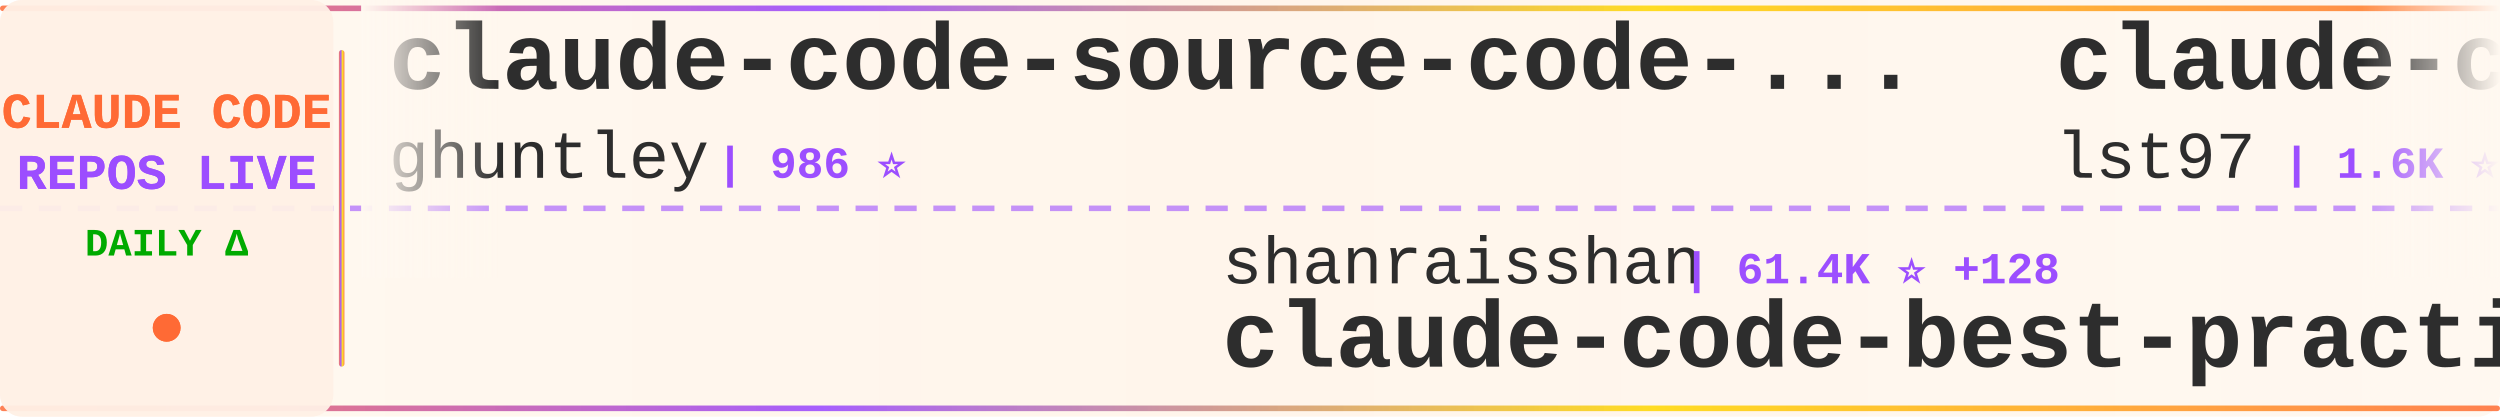
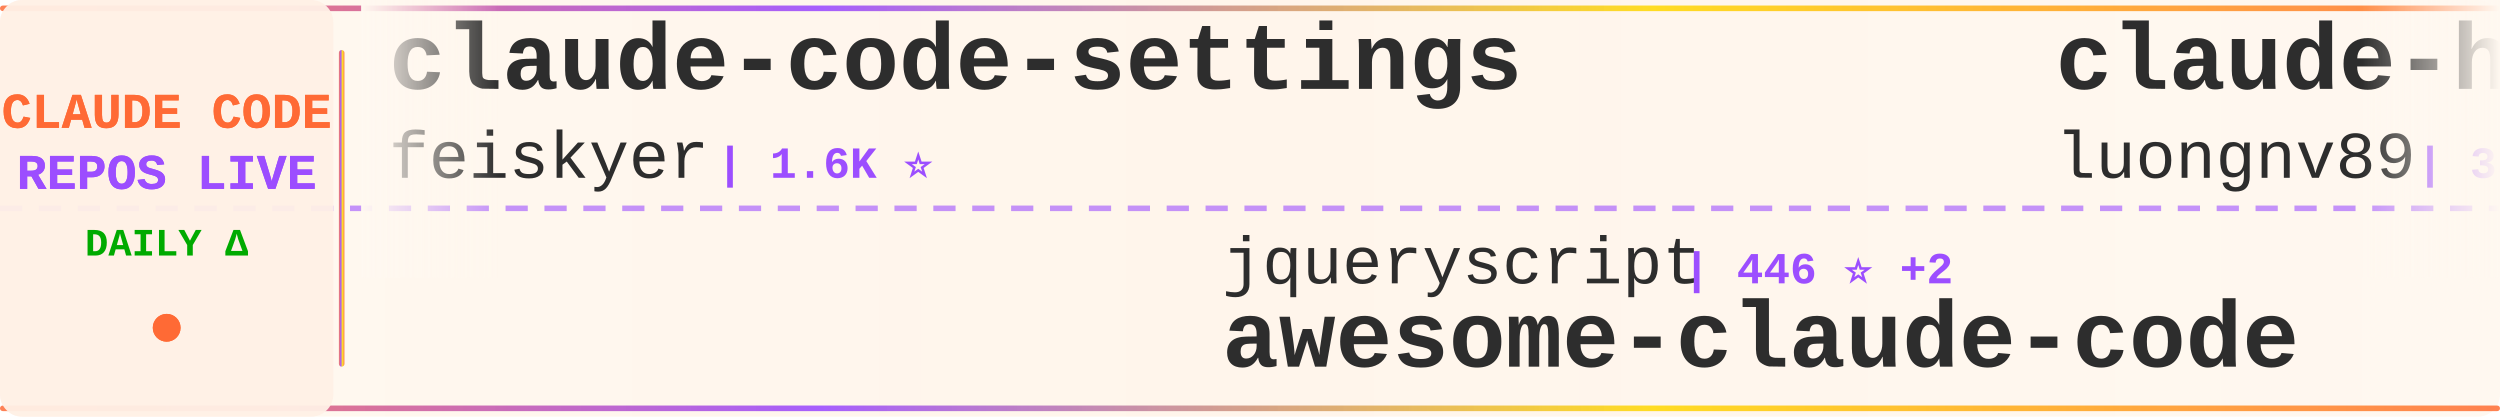
<svg xmlns="http://www.w3.org/2000/svg" width="900" height="150">
  <defs>
    <linearGradient id="tickerBg" x1="0%" y1="0%" x2="100%" y2="0%">
      <stop offset="0%" style="stop-color:#fff8f0;stop-opacity:0.98" />
      <stop offset="50%" style="stop-color:#fff5eb;stop-opacity:1" />
      <stop offset="100%" style="stop-color:#fff8f0;stop-opacity:0.98" />
    </linearGradient>
    <linearGradient id="borderGrad" x1="0%" y1="0%" x2="100%" y2="0%">
      <stop offset="0%" style="stop-color:#FF6B35;stop-opacity:0.85">
        <animate attributeName="stop-opacity" values="0.85;1;0.85" dur="2s" repeatCount="indefinite" />
      </stop>
      <stop offset="33%" style="stop-color:#9C4EFF;stop-opacity:0.9">
        <animate attributeName="stop-opacity" values="0.9;1;0.9" dur="2.2s" repeatCount="indefinite" />
      </stop>
      <stop offset="66%" style="stop-color:#FFD700;stop-opacity:0.85">
        <animate attributeName="stop-opacity" values="0.85;1;0.85" dur="1.8s" repeatCount="indefinite" />
      </stop>
      <stop offset="100%" style="stop-color:#FF6B35;stop-opacity:0.85">
        <animate attributeName="stop-opacity" values="0.85;1;0.85" dur="2s" repeatCount="indefinite" />
      </stop>
    </linearGradient>
    <filter id="textGlow">
      <feGaussianBlur stdDeviation="0.15" result="coloredBlur" />
      <feMerge>
        <feMergeNode in="coloredBlur" />
        <feMergeNode in="SourceGraphic" />
      </feMerge>
    </filter>
    <filter id="metricGlow">
      <feGaussianBlur stdDeviation="0.2" result="coloredBlur" />
      <feMerge>
        <feMergeNode in="coloredBlur" />
        <feMergeNode in="SourceGraphic" />
      </feMerge>
    </filter>
    <linearGradient id="leftFade" x1="0%" y1="0%" x2="100%" y2="0%">
      <stop offset="0%" style="stop-color:#fff8f0;stop-opacity:1" />
      <stop offset="100%" style="stop-color:#fff8f0;stop-opacity:0" />
    </linearGradient>
    <linearGradient id="rightFade" x1="0%" y1="0%" x2="100%" y2="0%">
      <stop offset="0%" style="stop-color:#fff8f0;stop-opacity:0" />
      <stop offset="100%" style="stop-color:#fff8f0;stop-opacity:1" />
    </linearGradient>
  </defs>
  <rect width="900" height="150" fill="url(#tickerBg)" rx="8" />
  <rect x="0" y="2" width="900" height="2" fill="url(#borderGrad)" rx="1" />
  <rect x="0" y="146" width="900" height="2" fill="url(#borderGrad)" rx="1" />
  <line x1="0" y1="75" x2="900" y2="75" stroke="#9C4EFF" stroke-width="2" stroke-dasharray="8 6" opacity="0.6" />
  <rect x="0" y="0" width="120" height="150" fill="#fff0e6" opacity="0.95" rx="8" />
  <text x="60" y="46" font-family="'Courier New', monospace" font-size="18" font-weight="bold" fill="#FF6B35" text-anchor="middle" filter="url(#textGlow)">
    CLAUDE CODE
  </text>
  <text x="60" y="68" font-family="'Courier New', monospace" font-size="18" font-weight="bold" fill="#9C4EFF" text-anchor="middle" filter="url(#textGlow)">
    REPOS LIVE
  </text>
  <text x="60" y="92" font-family="'Courier New', monospace" font-size="14" font-weight="bold" fill="#00aa00" text-anchor="middle">
    DAILY Δ
  </text>
  <circle cx="60" cy="118" r="5" fill="#FF6B35" filter="url(#metricGlow)">
    <animate attributeName="r" values="4;6;4" dur="1.5s" repeatCount="indefinite" />
    <animate attributeName="opacity" values="0.6;1;0.6" dur="1.5s" repeatCount="indefinite" />
  </circle>
  <rect x="122" y="18" width="2" height="114" fill="url(#borderGrad)" rx="1" />
  <clipPath id="tickerClip">
    <rect x="130" y="0" width="770" height="150" />
  </clipPath>
  <g clip-path="url(#tickerClip)">
    <g id="tickerItems">
      <animateTransform attributeName="transform" attributeType="XML" type="translate" from="0 0" to="-3000 0" dur="54s" repeatCount="indefinite" />
      <g transform="translate(0, 0)">
-         <text x="140" y="32" font-family="'Courier New', monospace" font-size="34" font-weight="bold" fill="#2d2d2d">claude-code-source-code-...</text>
-         <text x="140" y="64" font-family="'Courier New', monospace" font-size="24" font-weight="normal" fill="#2d2d2d" opacity="1.0">ghuntley</text>
-         <text x="258" y="64" font-family="'Courier New', monospace" font-size="16" font-weight="bold" fill="#9C4EFF"> | 986 ⭐</text>
+         <text x="140" y="32" font-family="'Courier New', monospace" font-size="34" font-weight="bold" fill="#2d2d2d">claude-code-settings</text>
+         <text x="140" y="64" font-family="'Courier New', monospace" font-size="24" font-weight="normal" fill="#2d2d2d" opacity="1.0">feiskyer</text>
+         <text x="258" y="64" font-family="'Courier New', monospace" font-size="16" font-weight="bold" fill="#9C4EFF"> | 1.6K ⭐</text>
      </g>
      <g transform="translate(300, 0)">
-         <text x="140" y="102" font-family="'Courier New', monospace" font-size="24" font-weight="normal" fill="#2d2d2d" opacity="1.0">shanraisshan</text>
-         <text x="306" y="102" font-family="'Courier New', monospace" font-size="16" font-weight="bold" fill="#9C4EFF"> | 61.4K ⭐ +128</text>
-         <text x="140" y="132" font-family="'Courier New', monospace" font-size="34" font-weight="bold" fill="#2d2d2d">claude-code-best-practic...</text>
+         <text x="140" y="102" font-family="'Courier New', monospace" font-size="24" font-weight="normal" fill="#2d2d2d" opacity="1.0">jqueryscript</text>
+         <text x="306" y="102" font-family="'Courier New', monospace" font-size="16" font-weight="bold" fill="#9C4EFF"> | 446 ⭐ +2</text>
+         <text x="140" y="132" font-family="'Courier New', monospace" font-size="34" font-weight="bold" fill="#2d2d2d">awesome-claude-code</text>
      </g>
      <g transform="translate(600, 0)">
-         <text x="140" y="32" font-family="'Courier New', monospace" font-size="34" font-weight="bold" fill="#2d2d2d">claude-code-sub-agents</text>
-         <text x="140" y="64" font-family="'Courier New', monospace" font-size="24" font-weight="normal" fill="#2d2d2d" opacity="1.0">lst97</text>
-         <text x="222" y="64" font-family="'Courier New', monospace" font-size="16" font-weight="bold" fill="#9C4EFF"> | 1.6K ⭐</text>
+         <text x="140" y="32" font-family="'Courier New', monospace" font-size="34" font-weight="bold" fill="#2d2d2d">claude-howto</text>
+         <text x="140" y="64" font-family="'Courier New', monospace" font-size="24" font-weight="normal" fill="#2d2d2d" opacity="1.0">luongnv89</text>
+         <text x="270" y="64" font-family="'Courier New', monospace" font-size="16" font-weight="bold" fill="#9C4EFF"> | 38.8K ⭐ +235</text>
      </g>
      <g transform="translate(900, 0)">
-         <text x="140" y="102" font-family="'Courier New', monospace" font-size="24" font-weight="normal" fill="#2d2d2d" opacity="1.0">JrCx7scC</text>
-         <text x="258" y="102" font-family="'Courier New', monospace" font-size="16" font-weight="bold" fill="#9C4EFF"> | 371 ⭐</text>
-         <text x="140" y="132" font-family="'Courier New', monospace" font-size="34" font-weight="bold" fill="#2d2d2d">claude-code-source</text>
+         <text x="140" y="102" font-family="'Courier New', monospace" font-size="24" font-weight="normal" fill="#2d2d2d" opacity="1.0">lst97</text>
+         <text x="222" y="102" font-family="'Courier New', monospace" font-size="16" font-weight="bold" fill="#9C4EFF"> | 1.6K ⭐</text>
+         <text x="140" y="132" font-family="'Courier New', monospace" font-size="34" font-weight="bold" fill="#2d2d2d">claude-code-sub-agents</text>
      </g>
      <g transform="translate(1200, 0)">
-         <text x="140" y="32" font-family="'Courier New', monospace" font-size="34" font-weight="bold" fill="#2d2d2d">claude-code-video-toolki...</text>
-         <text x="140" y="64" font-family="'Courier New', monospace" font-size="24" font-weight="normal" fill="#2d2d2d" opacity="1.0">digitalsamba</text>
-         <text x="306" y="64" font-family="'Courier New', monospace" font-size="16" font-weight="bold" fill="#9C4EFF"> | 1.6K ⭐ +10</text>
+         <text x="140" y="32" font-family="'Courier New', monospace" font-size="34" font-weight="bold" fill="#2d2d2d">claude_codex_bridge</text>
+         <text x="140" y="64" font-family="'Courier New', monospace" font-size="24" font-weight="normal" fill="#2d2d2d" opacity="1.0">SeemSeam</text>
+         <text x="258" y="64" font-family="'Courier New', monospace" font-size="16" font-weight="bold" fill="#9C4EFF"> | 3.1K ⭐ +7</text>
      </g>
      <g transform="translate(1500, 0)">
-         <text x="140" y="102" font-family="'Courier New', monospace" font-size="24" font-weight="normal" fill="#2d2d2d" opacity="1.0">anthropics</text>
-         <text x="282" y="102" font-family="'Courier New', monospace" font-size="16" font-weight="bold" fill="#9C4EFF"> | 5.4K ⭐ +9</text>
-         <text x="140" y="132" font-family="'Courier New', monospace" font-size="34" font-weight="bold" fill="#2d2d2d">claude-code-security-rev...</text>
+         <text x="140" y="102" font-family="'Courier New', monospace" font-size="24" font-weight="normal" fill="#2d2d2d" opacity="1.0">repowise-dev</text>
+         <text x="306" y="102" font-family="'Courier New', monospace" font-size="16" font-weight="bold" fill="#9C4EFF"> | 1.1K ⭐</text>
+         <text x="140" y="132" font-family="'Courier New', monospace" font-size="34" font-weight="bold" fill="#2d2d2d">claude-code-prompts</text>
      </g>
      <g transform="translate(1800, 0)">
-         <text x="140" y="32" font-family="'Courier New', monospace" font-size="34" font-weight="bold" fill="#2d2d2d">claude-code-my-workflow</text>
-         <text x="140" y="64" font-family="'Courier New', monospace" font-size="24" font-weight="normal" fill="#2d2d2d" opacity="1.0">pedrohcgs</text>
-         <text x="270" y="64" font-family="'Courier New', monospace" font-size="16" font-weight="bold" fill="#9C4EFF"> | 1.3K ⭐ +4</text>
+         <text x="140" y="32" font-family="'Courier New', monospace" font-size="34" font-weight="bold" fill="#2d2d2d">claude-code-sourcemap</text>
+         <text x="140" y="64" font-family="'Courier New', monospace" font-size="24" font-weight="normal" fill="#2d2d2d" opacity="1.0">Hyper66666</text>
+         <text x="282" y="64" font-family="'Courier New', monospace" font-size="16" font-weight="bold" fill="#9C4EFF"> | 216 ⭐</text>
      </g>
      <g transform="translate(2100, 0)">
-         <text x="140" y="102" font-family="'Courier New', monospace" font-size="24" font-weight="normal" fill="#2d2d2d" opacity="1.0">AICoderTudou</text>
-         <text x="306" y="102" font-family="'Courier New', monospace" font-size="16" font-weight="bold" fill="#9C4EFF"> | 499 ⭐ +1</text>
-         <text x="140" y="132" font-family="'Courier New', monospace" font-size="34" font-weight="bold" fill="#2d2d2d">claude-code-tudou</text>
+         <text x="140" y="102" font-family="'Courier New', monospace" font-size="24" font-weight="normal" fill="#2d2d2d" opacity="1.0">shareAI-lab</text>
+         <text x="294" y="102" font-family="'Courier New', monospace" font-size="16" font-weight="bold" fill="#9C4EFF"> | 68.8K ⭐ +156</text>
+         <text x="140" y="132" font-family="'Courier New', monospace" font-size="34" font-weight="bold" fill="#2d2d2d">learn-claude-code</text>
      </g>
      <g transform="translate(2400, 0)">
-         <text x="140" y="32" font-family="'Courier New', monospace" font-size="34" font-weight="bold" fill="#2d2d2d">claude-code-engineering</text>
-         <text x="140" y="64" font-family="'Courier New', monospace" font-size="24" font-weight="normal" fill="#2d2d2d" opacity="1.0">huangjia2019</text>
-         <text x="306" y="64" font-family="'Courier New', monospace" font-size="16" font-weight="bold" fill="#9C4EFF"> | 896 ⭐ +5</text>
+         <text x="140" y="32" font-family="'Courier New', monospace" font-size="34" font-weight="bold" fill="#2d2d2d">claude-code-harness</text>
+         <text x="140" y="64" font-family="'Courier New', monospace" font-size="24" font-weight="normal" fill="#2d2d2d" opacity="1.0">Chachamaru127</text>
+         <text x="318" y="64" font-family="'Courier New', monospace" font-size="16" font-weight="bold" fill="#9C4EFF"> | 2.9K ⭐ +8</text>
      </g>
      <g transform="translate(2700, 0)">
-         <text x="140" y="102" font-family="'Courier New', monospace" font-size="24" font-weight="normal" fill="#2d2d2d" opacity="1.0">zstmfhy</text>
-         <text x="246" y="102" font-family="'Courier New', monospace" font-size="16" font-weight="bold" fill="#9C4EFF"> | 190 ⭐</text>
-         <text x="140" y="132" font-family="'Courier New', monospace" font-size="34" font-weight="bold" fill="#2d2d2d">Claude-code</text>
+         <text x="140" y="102" font-family="'Courier New', monospace" font-size="24" font-weight="normal" fill="#2d2d2d" opacity="1.0">777genius</text>
+         <text x="270" y="102" font-family="'Courier New', monospace" font-size="16" font-weight="bold" fill="#9C4EFF"> | 916 ⭐</text>
+         <text x="140" y="132" font-family="'Courier New', monospace" font-size="34" font-weight="bold" fill="#2d2d2d">claude-code-source-code</text>
      </g>
      <g transform="translate(3000, 0)">
-         <text x="140" y="32" font-family="'Courier New', monospace" font-size="34" font-weight="bold" fill="#2d2d2d">claude-code-source-code-...</text>
-         <text x="140" y="64" font-family="'Courier New', monospace" font-size="24" font-weight="normal" fill="#2d2d2d" opacity="1.0">ghuntley</text>
-         <text x="258" y="64" font-family="'Courier New', monospace" font-size="16" font-weight="bold" fill="#9C4EFF"> | 986 ⭐</text>
+         <text x="140" y="32" font-family="'Courier New', monospace" font-size="34" font-weight="bold" fill="#2d2d2d">claude-code-settings</text>
+         <text x="140" y="64" font-family="'Courier New', monospace" font-size="24" font-weight="normal" fill="#2d2d2d" opacity="1.0">feiskyer</text>
+         <text x="258" y="64" font-family="'Courier New', monospace" font-size="16" font-weight="bold" fill="#9C4EFF"> | 1.6K ⭐</text>
      </g>
      <g transform="translate(3300, 0)">
-         <text x="140" y="102" font-family="'Courier New', monospace" font-size="24" font-weight="normal" fill="#2d2d2d" opacity="1.0">shanraisshan</text>
-         <text x="306" y="102" font-family="'Courier New', monospace" font-size="16" font-weight="bold" fill="#9C4EFF"> | 61.4K ⭐ +128</text>
-         <text x="140" y="132" font-family="'Courier New', monospace" font-size="34" font-weight="bold" fill="#2d2d2d">claude-code-best-practic...</text>
+         <text x="140" y="102" font-family="'Courier New', monospace" font-size="24" font-weight="normal" fill="#2d2d2d" opacity="1.0">jqueryscript</text>
+         <text x="306" y="102" font-family="'Courier New', monospace" font-size="16" font-weight="bold" fill="#9C4EFF"> | 446 ⭐ +2</text>
+         <text x="140" y="132" font-family="'Courier New', monospace" font-size="34" font-weight="bold" fill="#2d2d2d">awesome-claude-code</text>
      </g>
      <g transform="translate(3600, 0)">
-         <text x="140" y="32" font-family="'Courier New', monospace" font-size="34" font-weight="bold" fill="#2d2d2d">claude-code-sub-agents</text>
-         <text x="140" y="64" font-family="'Courier New', monospace" font-size="24" font-weight="normal" fill="#2d2d2d" opacity="1.0">lst97</text>
-         <text x="222" y="64" font-family="'Courier New', monospace" font-size="16" font-weight="bold" fill="#9C4EFF"> | 1.6K ⭐</text>
+         <text x="140" y="32" font-family="'Courier New', monospace" font-size="34" font-weight="bold" fill="#2d2d2d">claude-howto</text>
+         <text x="140" y="64" font-family="'Courier New', monospace" font-size="24" font-weight="normal" fill="#2d2d2d" opacity="1.0">luongnv89</text>
+         <text x="270" y="64" font-family="'Courier New', monospace" font-size="16" font-weight="bold" fill="#9C4EFF"> | 38.8K ⭐ +235</text>
      </g>
      <g transform="translate(3900, 0)">
-         <text x="140" y="102" font-family="'Courier New', monospace" font-size="24" font-weight="normal" fill="#2d2d2d" opacity="1.0">JrCx7scC</text>
-         <text x="258" y="102" font-family="'Courier New', monospace" font-size="16" font-weight="bold" fill="#9C4EFF"> | 371 ⭐</text>
-         <text x="140" y="132" font-family="'Courier New', monospace" font-size="34" font-weight="bold" fill="#2d2d2d">claude-code-source</text>
+         <text x="140" y="102" font-family="'Courier New', monospace" font-size="24" font-weight="normal" fill="#2d2d2d" opacity="1.0">lst97</text>
+         <text x="222" y="102" font-family="'Courier New', monospace" font-size="16" font-weight="bold" fill="#9C4EFF"> | 1.6K ⭐</text>
+         <text x="140" y="132" font-family="'Courier New', monospace" font-size="34" font-weight="bold" fill="#2d2d2d">claude-code-sub-agents</text>
      </g>
    </g>
  </g>
  <rect x="130" y="0" width="50" height="100" fill="url(#leftFade)" />
  <rect x="850" y="0" width="50" height="100" fill="url(#rightFade)" />
</svg>
